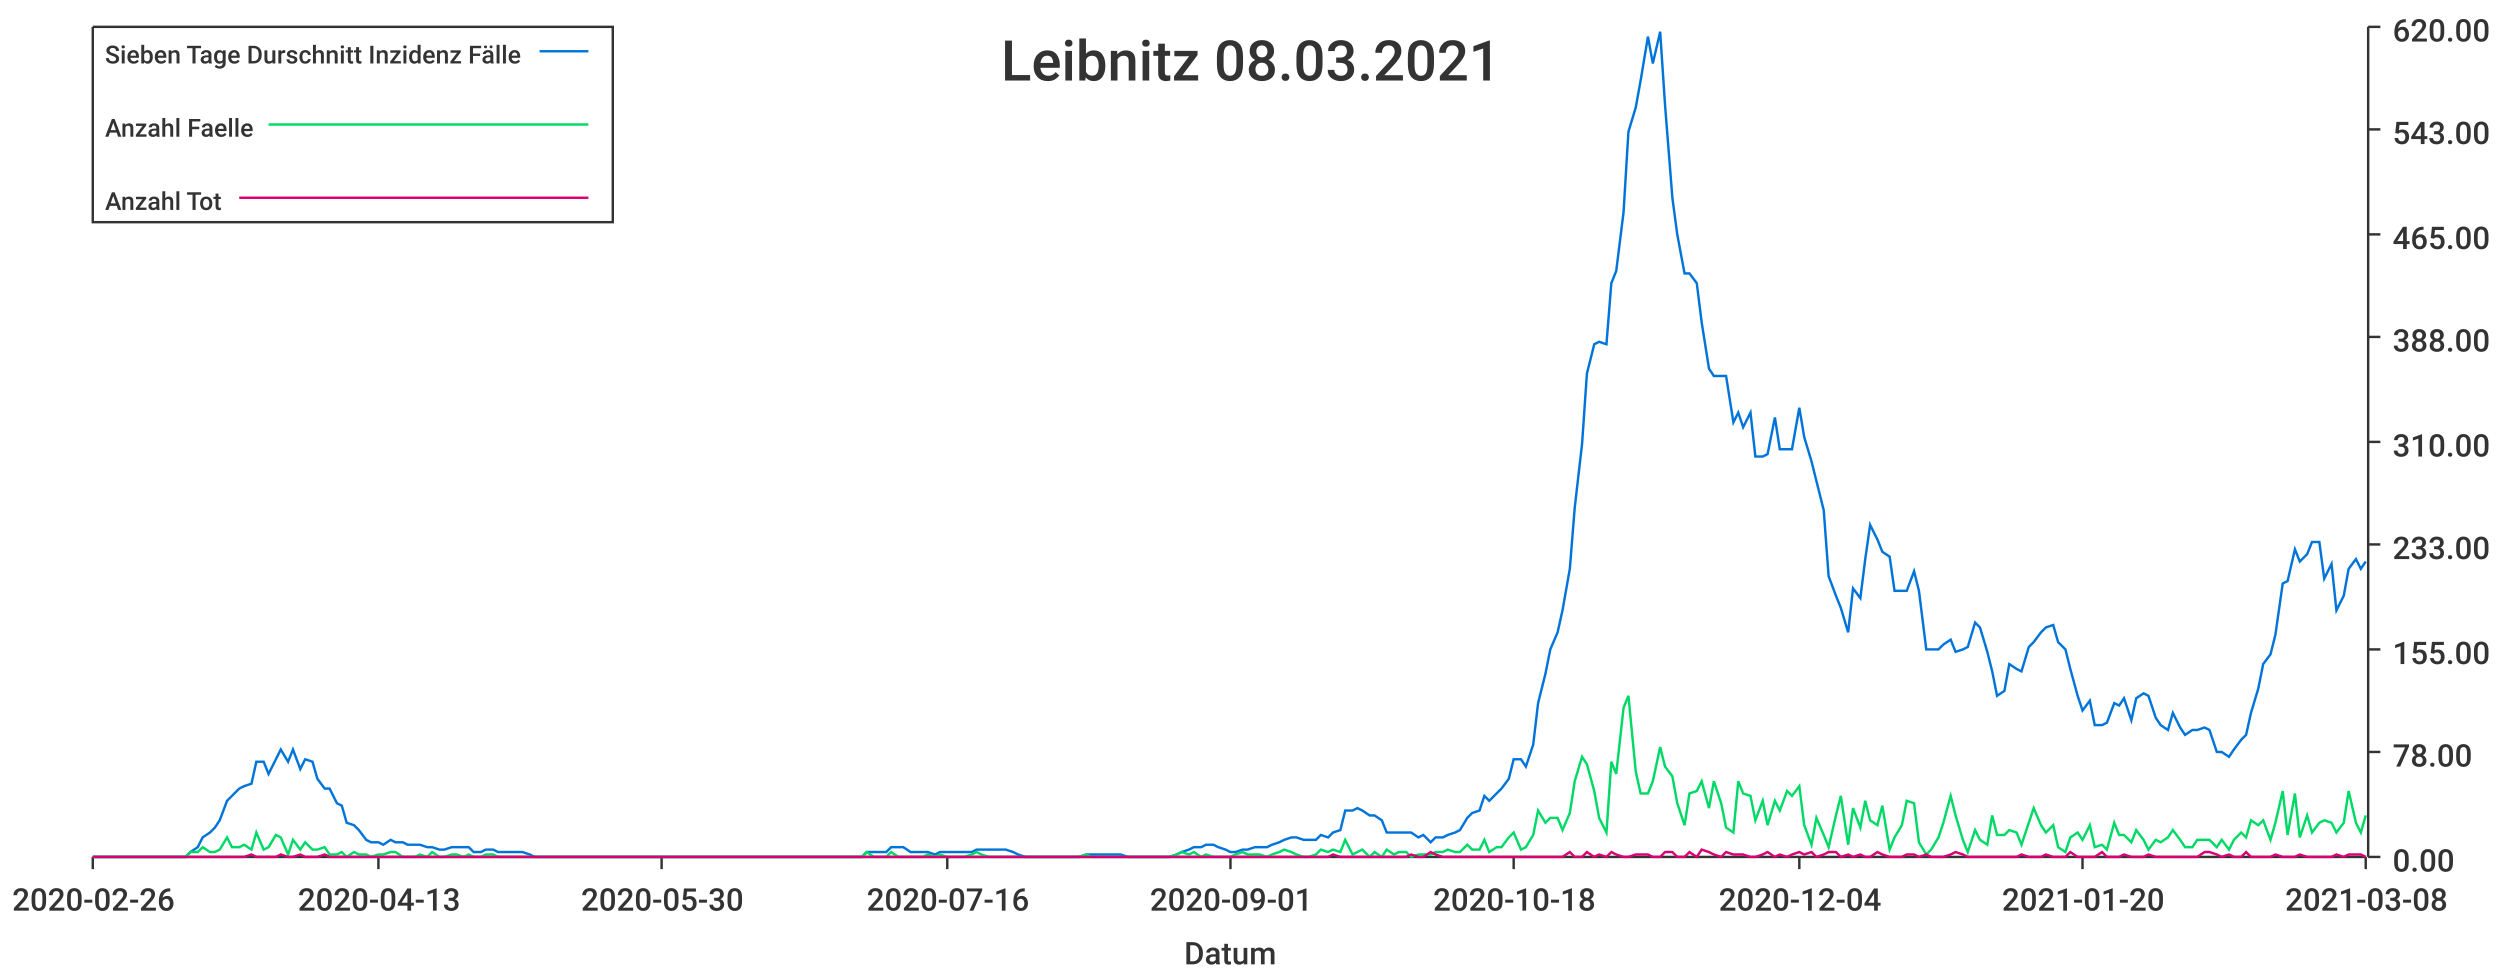
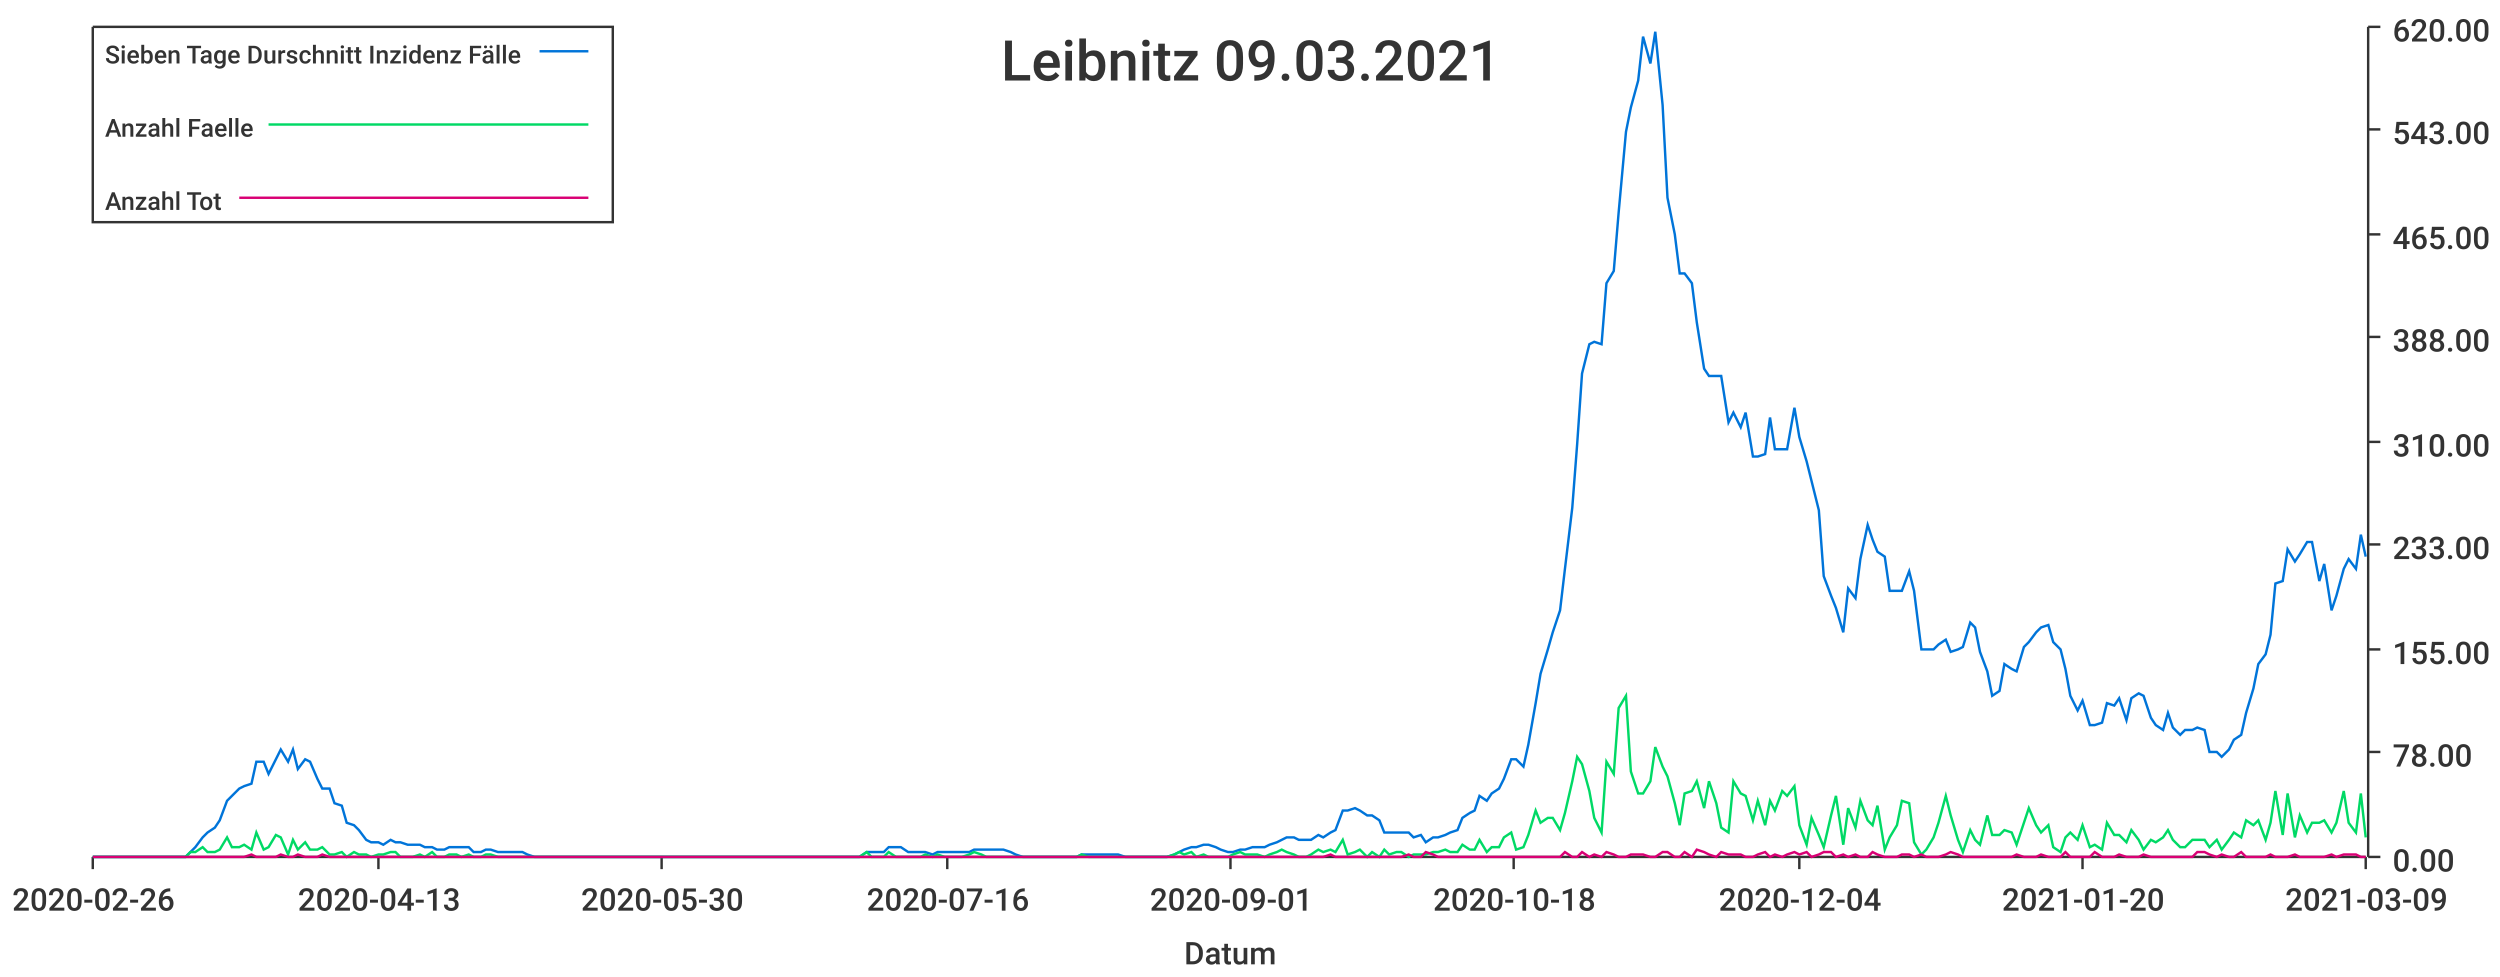
<svg xmlns="http://www.w3.org/2000/svg" width="1024" height="400">\n<path d="M 0 0 L 1024 0 L 1024 400 L 0 400 L 0 0" style="stroke-width:0;stroke:rgba(255,255,255,1.0);fill:rgba(255,255,255,1.0)" />
  <path d="M 38 11 L 969 11 L 969 351 L 38 351 L 38 11" style="stroke-width:0;stroke:rgba(255,255,255,1.0);fill:rgba(255,255,255,1.0)" />
  <path d="M 38 351 L 969 351" style="stroke-width:1;stroke:rgba(51,51,51,1.0);fill:none" />
  <path d="M 38 351 L 38 356" style="stroke-width:1;stroke:rgba(51,51,51,1.0);fill:none" />
  <text x="5" y="373" style="stroke-width:0;stroke:none;fill:rgba(51,51,51,1.0);font-size:12.8px;font-family:'Roboto Medium',sans-serif">2020-02-26</text>
  <path d="M 155 351 L 155 356" style="stroke-width:1;stroke:rgba(51,51,51,1.0);fill:none" />
  <text x="122" y="373" style="stroke-width:0;stroke:none;fill:rgba(51,51,51,1.0);font-size:12.8px;font-family:'Roboto Medium',sans-serif">2020-04-13</text>
  <path d="M 271 351 L 271 356" style="stroke-width:1;stroke:rgba(51,51,51,1.0);fill:none" />
  <text x="238" y="373" style="stroke-width:0;stroke:none;fill:rgba(51,51,51,1.0);font-size:12.8px;font-family:'Roboto Medium',sans-serif">2020-05-30</text>
  <path d="M 388 351 L 388 356" style="stroke-width:1;stroke:rgba(51,51,51,1.0);fill:none" />
  <text x="355" y="373" style="stroke-width:0;stroke:none;fill:rgba(51,51,51,1.0);font-size:12.8px;font-family:'Roboto Medium',sans-serif">2020-07-16</text>
  <path d="M 504 351 L 504 356" style="stroke-width:1;stroke:rgba(51,51,51,1.0);fill:none" />
  <text x="471" y="373" style="stroke-width:0;stroke:none;fill:rgba(51,51,51,1.0);font-size:12.8px;font-family:'Roboto Medium',sans-serif">2020-09-01</text>
  <path d="M 620 351 L 620 356" style="stroke-width:1;stroke:rgba(51,51,51,1.0);fill:none" />
  <text x="587" y="373" style="stroke-width:0;stroke:none;fill:rgba(51,51,51,1.0);font-size:12.8px;font-family:'Roboto Medium',sans-serif">2020-10-18</text>
  <path d="M 737 351 L 737 356" style="stroke-width:1;stroke:rgba(51,51,51,1.0);fill:none" />
  <text x="704" y="373" style="stroke-width:0;stroke:none;fill:rgba(51,51,51,1.0);font-size:12.8px;font-family:'Roboto Medium',sans-serif">2020-12-04</text>
  <path d="M 853 351 L 853 356" style="stroke-width:1;stroke:rgba(51,51,51,1.0);fill:none" />
  <text x="820" y="373" style="stroke-width:0;stroke:none;fill:rgba(51,51,51,1.0);font-size:12.8px;font-family:'Roboto Medium',sans-serif">2021-01-20</text>
  <path d="M 969 351 L 969 356" style="stroke-width:1;stroke:rgba(51,51,51,1.0);fill:none" />
-   <text x="936" y="373" style="stroke-width:0;stroke:none;fill:rgba(51,51,51,1.0);font-size:12.8px;font-family:'Roboto Medium',sans-serif">2021-03-08</text>
+   <text x="936" y="373" style="stroke-width:0;stroke:none;fill:rgba(51,51,51,1.0);font-size:12.8px;font-family:'Roboto Medium',sans-serif">2021-03-09</text>
  <text x="485" y="395" style="stroke-width:0;stroke:none;fill:rgba(51,51,51,1.0);font-size:12.8px;font-family:'Roboto Medium',sans-serif">Datum</text>
  <path d="M 970 351 L 970 11" style="stroke-width:1;stroke:rgba(51,51,51,1.0);fill:none" />
  <path d="M 970 351 L 975 351" style="stroke-width:1;stroke:rgba(51,51,51,1.0);fill:none" />
  <text x="980" y="357" style="stroke-width:0;stroke:none;fill:rgba(51,51,51,1.0);font-size:12.8px;font-family:'Roboto Medium',sans-serif">0.00</text>
  <path d="M 970 308 L 975 308" style="stroke-width:1;stroke:rgba(51,51,51,1.0);fill:none" />
  <text x="980" y="314" style="stroke-width:0;stroke:none;fill:rgba(51,51,51,1.0);font-size:12.8px;font-family:'Roboto Medium',sans-serif">78.00</text>
  <path d="M 970 266 L 975 266" style="stroke-width:1;stroke:rgba(51,51,51,1.0);fill:none" />
  <text x="980" y="272" style="stroke-width:0;stroke:none;fill:rgba(51,51,51,1.0);font-size:12.8px;font-family:'Roboto Medium',sans-serif">155.00</text>
  <path d="M 970 223 L 975 223" style="stroke-width:1;stroke:rgba(51,51,51,1.0);fill:none" />
  <text x="980" y="229" style="stroke-width:0;stroke:none;fill:rgba(51,51,51,1.0);font-size:12.8px;font-family:'Roboto Medium',sans-serif">233.00</text>
  <path d="M 970 181 L 975 181" style="stroke-width:1;stroke:rgba(51,51,51,1.0);fill:none" />
  <text x="980" y="187" style="stroke-width:0;stroke:none;fill:rgba(51,51,51,1.0);font-size:12.8px;font-family:'Roboto Medium',sans-serif">310.00</text>
  <path d="M 970 138 L 975 138" style="stroke-width:1;stroke:rgba(51,51,51,1.0);fill:none" />
  <text x="980" y="144" style="stroke-width:0;stroke:none;fill:rgba(51,51,51,1.0);font-size:12.8px;font-family:'Roboto Medium',sans-serif">388.00</text>
  <path d="M 970 96 L 975 96" style="stroke-width:1;stroke:rgba(51,51,51,1.0);fill:none" />
  <text x="980" y="102" style="stroke-width:0;stroke:none;fill:rgba(51,51,51,1.0);font-size:12.8px;font-family:'Roboto Medium',sans-serif">465.00</text>
  <path d="M 970 53 L 975 53" style="stroke-width:1;stroke:rgba(51,51,51,1.0);fill:none" />
  <text x="980" y="59" style="stroke-width:0;stroke:none;fill:rgba(51,51,51,1.0);font-size:12.8px;font-family:'Roboto Medium',sans-serif">543.00</text>
  <path d="M 970 11 L 975 11" style="stroke-width:1;stroke:rgba(51,51,51,1.0);fill:none" />
  <text x="980" y="17" style="stroke-width:0;stroke:none;fill:rgba(51,51,51,1.0);font-size:12.8px;font-family:'Roboto Medium',sans-serif">620.00</text>
-   <path d="M 38 351 L 41 351 L 43 351 L 46 351 L 48 351 L 51 351 L 53 351 L 56 351 L 58 351 L 61 351 L 63 351 L 66 351 L 68 351 L 71 351 L 73 351 L 76 351 L 78 349 L 81 347 L 83 343 L 86 341 L 88 339 L 90 336 L 93 328 L 95 326 L 98 323 L 100 322 L 103 321 L 105 312 L 108 312 L 110 317 L 113 311 L 115 307 L 118 312 L 120 307 L 123 315 L 125 311 L 128 312 L 130 319 L 133 323 L 135 323 L 138 329 L 140 330 L 142 337 L 145 338 L 147 340 L 150 344 L 152 345 L 155 345 L 157 346 L 160 344 L 162 345 L 165 345 L 167 346 L 170 346 L 172 346 L 175 347 L 177 347 L 180 348 L 182 348 L 185 347 L 187 347 L 190 347 L 192 347 L 194 349 L 197 349 L 199 348 L 202 348 L 204 349 L 207 349 L 209 349 L 212 349 L 214 349 L 217 350 L 219 351 L 222 351 L 224 351 L 227 351 L 229 351 L 232 351 L 234 351 L 237 351 L 239 351 L 242 351 L 244 351 L 246 351 L 249 351 L 251 351 L 254 351 L 256 351 L 259 351 L 261 351 L 264 351 L 266 351 L 269 351 L 271 351 L 274 351 L 276 351 L 279 351 L 281 351 L 284 351 L 286 351 L 289 351 L 291 351 L 294 351 L 296 351 L 298 351 L 301 351 L 303 351 L 306 351 L 308 351 L 311 351 L 313 351 L 316 351 L 318 351 L 321 351 L 323 351 L 326 351 L 328 351 L 331 351 L 333 351 L 336 351 L 338 351 L 341 351 L 343 351 L 346 351 L 348 351 L 350 351 L 353 351 L 355 349 L 358 349 L 360 349 L 363 349 L 365 347 L 368 347 L 370 347 L 373 349 L 375 349 L 378 349 L 380 349 L 383 350 L 385 349 L 388 349 L 390 349 L 393 349 L 395 349 L 398 349 L 400 348 L 402 348 L 405 348 L 407 348 L 410 348 L 412 348 L 415 349 L 417 350 L 420 351 L 422 351 L 425 351 L 427 351 L 430 351 L 432 351 L 435 351 L 437 351 L 440 351 L 442 351 L 445 350 L 447 350 L 450 350 L 452 350 L 454 350 L 457 350 L 459 350 L 462 351 L 464 351 L 467 351 L 469 351 L 472 351 L 474 351 L 477 351 L 479 351 L 482 350 L 484 349 L 487 348 L 489 347 L 492 347 L 494 346 L 497 346 L 499 347 L 502 348 L 504 349 L 506 349 L 509 348 L 511 348 L 514 347 L 516 347 L 519 347 L 521 346 L 524 345 L 526 344 L 529 343 L 531 343 L 534 344 L 536 344 L 539 344 L 541 342 L 544 343 L 546 341 L 549 340 L 551 332 L 554 332 L 556 331 L 558 332 L 561 334 L 563 334 L 566 336 L 568 341 L 571 341 L 573 341 L 576 341 L 578 341 L 581 343 L 583 342 L 586 345 L 588 343 L 591 343 L 593 342 L 596 341 L 598 340 L 601 335 L 603 333 L 606 332 L 608 326 L 610 328 L 613 325 L 615 323 L 618 319 L 620 311 L 623 311 L 625 314 L 628 305 L 630 288 L 633 276 L 635 266 L 638 259 L 640 250 L 643 233 L 645 208 L 648 182 L 650 153 L 653 141 L 655 140 L 658 141 L 660 116 L 662 111 L 665 87 L 667 54 L 670 44 L 672 33 L 675 15 L 677 26 L 680 13 L 682 43 L 685 81 L 687 96 L 690 112 L 692 112 L 695 116 L 697 132 L 700 151 L 702 154 L 705 154 L 707 154 L 710 173 L 712 169 L 714 175 L 717 169 L 719 187 L 722 187 L 724 186 L 727 171 L 729 184 L 732 184 L 734 184 L 737 167 L 739 179 L 742 189 L 744 197 L 747 209 L 749 236 L 752 244 L 754 249 L 757 259 L 759 241 L 762 245 L 764 229 L 766 215 L 769 221 L 771 226 L 774 228 L 776 242 L 779 242 L 781 242 L 784 234 L 786 242 L 789 266 L 791 266 L 794 266 L 796 264 L 799 262 L 801 267 L 804 266 L 806 265 L 809 255 L 811 257 L 814 267 L 816 275 L 818 285 L 821 283 L 823 272 L 826 274 L 828 275 L 831 265 L 833 263 L 836 259 L 838 257 L 841 256 L 843 263 L 846 266 L 848 274 L 851 285 L 853 291 L 856 287 L 858 297 L 861 297 L 863 296 L 866 288 L 868 289 L 870 286 L 873 295 L 875 286 L 878 284 L 880 285 L 883 294 L 885 297 L 888 299 L 890 292 L 893 298 L 895 301 L 898 299 L 900 299 L 903 298 L 905 299 L 908 308 L 910 308 L 913 310 L 915 307 L 918 303 L 920 301 L 922 292 L 925 282 L 927 272 L 930 268 L 932 260 L 935 239 L 937 238 L 940 225 L 942 230 L 945 227 L 947 222 L 950 222 L 952 237 L 955 231 L 957 250 L 960 244 L 962 233 L 965 229 L 967 233 L 969 230" style="stroke-width:1;stroke:rgba(0,116,217,1.0);fill:none" />
-   <path d="M 38 351 L 41 351 L 43 351 L 46 351 L 48 351 L 51 351 L 53 351 L 56 351 L 58 351 L 61 351 L 63 351 L 66 351 L 68 351 L 71 351 L 73 351 L 76 351 L 78 349 L 81 349 L 83 347 L 86 349 L 88 349 L 90 348 L 93 343 L 95 347 L 98 347 L 100 346 L 103 348 L 105 341 L 108 348 L 110 347 L 113 342 L 115 343 L 118 350 L 120 344 L 123 348 L 125 345 L 128 348 L 130 348 L 133 347 L 135 350 L 138 350 L 140 349 L 142 351 L 145 349 L 147 350 L 150 350 L 152 351 L 155 350 L 157 350 L 160 349 L 162 349 L 165 351 L 167 351 L 170 351 L 172 350 L 175 351 L 177 349 L 180 351 L 182 351 L 185 350 L 187 350 L 190 351 L 192 350 L 194 351 L 197 351 L 199 350 L 202 350 L 204 351 L 207 351 L 209 351 L 212 351 L 214 351 L 217 351 L 219 351 L 222 351 L 224 351 L 227 351 L 229 351 L 232 351 L 234 351 L 237 351 L 239 351 L 242 351 L 244 351 L 246 351 L 249 351 L 251 351 L 254 351 L 256 351 L 259 351 L 261 351 L 264 351 L 266 351 L 269 351 L 271 351 L 274 351 L 276 351 L 279 351 L 281 351 L 284 351 L 286 351 L 289 351 L 291 351 L 294 351 L 296 351 L 298 351 L 301 351 L 303 351 L 306 351 L 308 351 L 311 351 L 313 351 L 316 351 L 318 351 L 321 351 L 323 351 L 326 351 L 328 351 L 331 351 L 333 351 L 336 351 L 338 351 L 341 351 L 343 351 L 346 351 L 348 351 L 350 351 L 353 351 L 355 349 L 358 351 L 360 351 L 363 351 L 365 349 L 368 351 L 370 351 L 373 351 L 375 351 L 378 351 L 380 350 L 383 351 L 385 350 L 388 351 L 390 351 L 393 351 L 395 351 L 398 350 L 400 349 L 402 350 L 405 351 L 407 351 L 410 351 L 412 351 L 415 351 L 417 351 L 420 351 L 422 351 L 425 351 L 427 351 L 430 351 L 432 351 L 435 351 L 437 351 L 440 351 L 442 351 L 445 350 L 447 351 L 450 351 L 452 351 L 454 351 L 457 351 L 459 351 L 462 351 L 464 351 L 467 351 L 469 351 L 472 351 L 474 351 L 477 351 L 479 351 L 482 350 L 484 349 L 487 350 L 489 349 L 492 351 L 494 350 L 497 351 L 499 351 L 502 351 L 504 351 L 506 350 L 509 349 L 511 350 L 514 350 L 516 350 L 519 351 L 521 350 L 524 349 L 526 348 L 529 349 L 531 350 L 534 351 L 536 351 L 539 350 L 541 348 L 544 349 L 546 348 L 549 349 L 551 344 L 554 350 L 556 349 L 558 348 L 561 351 L 563 349 L 566 351 L 568 348 L 571 350 L 573 349 L 576 349 L 578 351 L 581 350 L 583 350 L 586 350 L 588 349 L 591 349 L 593 348 L 596 349 L 598 349 L 601 346 L 603 348 L 606 348 L 608 344 L 610 349 L 613 347 L 615 347 L 618 343 L 620 341 L 623 348 L 625 347 L 628 342 L 630 332 L 633 337 L 635 335 L 638 335 L 640 340 L 643 333 L 645 320 L 648 310 L 650 313 L 653 324 L 655 335 L 658 341 L 660 312 L 662 317 L 665 290 L 667 285 L 670 316 L 672 325 L 675 325 L 677 320 L 680 306 L 682 314 L 685 318 L 687 329 L 690 338 L 692 325 L 695 324 L 697 320 L 700 331 L 702 320 L 705 329 L 707 339 L 710 341 L 712 320 L 714 325 L 717 326 L 719 336 L 722 328 L 724 338 L 727 328 L 729 332 L 732 324 L 734 326 L 737 322 L 739 338 L 742 346 L 744 335 L 747 342 L 749 347 L 752 334 L 754 326 L 757 346 L 759 331 L 762 339 L 764 328 L 766 336 L 769 338 L 771 330 L 774 348 L 776 343 L 779 338 L 781 328 L 784 329 L 786 345 L 789 350 L 791 348 L 794 343 L 796 337 L 799 326 L 801 334 L 804 344 L 806 349 L 809 340 L 811 344 L 814 346 L 816 334 L 818 342 L 821 342 L 823 340 L 826 341 L 828 346 L 831 337 L 833 331 L 836 338 L 838 341 L 841 338 L 843 347 L 846 349 L 848 343 L 851 341 L 853 344 L 856 338 L 858 347 L 861 346 L 863 348 L 866 337 L 868 342 L 870 342 L 873 345 L 875 340 L 878 344 L 880 348 L 883 344 L 885 345 L 888 343 L 890 340 L 893 344 L 895 347 L 898 347 L 900 344 L 903 344 L 905 344 L 908 347 L 910 344 L 913 348 L 915 344 L 918 341 L 920 343 L 922 336 L 925 338 L 927 336 L 930 344 L 932 337 L 935 324 L 937 342 L 940 325 L 942 343 L 945 334 L 947 341 L 950 337 L 952 336 L 955 337 L 957 341 L 960 337 L 962 324 L 965 337 L 967 341 L 969 334" style="stroke-width:1;stroke:rgba(0,217,101,1.0);fill:none" />
-   <path d="M 38 351 L 41 351 L 43 351 L 46 351 L 48 351 L 51 351 L 53 351 L 56 351 L 58 351 L 61 351 L 63 351 L 66 351 L 68 351 L 71 351 L 73 351 L 76 351 L 78 351 L 81 351 L 83 351 L 86 351 L 88 351 L 90 351 L 93 351 L 95 351 L 98 351 L 100 351 L 103 350 L 105 351 L 108 351 L 110 351 L 113 351 L 115 350 L 118 351 L 120 351 L 123 350 L 125 351 L 128 351 L 130 351 L 133 350 L 135 351 L 138 351 L 140 351 L 142 351 L 145 351 L 147 351 L 150 351 L 152 351 L 155 351 L 157 351 L 160 351 L 162 351 L 165 351 L 167 351 L 170 351 L 172 351 L 175 351 L 177 351 L 180 351 L 182 351 L 185 351 L 187 351 L 190 351 L 192 351 L 194 351 L 197 351 L 199 351 L 202 351 L 204 351 L 207 351 L 209 351 L 212 351 L 214 351 L 217 351 L 219 351 L 222 351 L 224 351 L 227 351 L 229 351 L 232 351 L 234 351 L 237 351 L 239 351 L 242 351 L 244 351 L 246 351 L 249 351 L 251 351 L 254 351 L 256 351 L 259 351 L 261 351 L 264 351 L 266 351 L 269 351 L 271 351 L 274 351 L 276 351 L 279 351 L 281 351 L 284 351 L 286 351 L 289 351 L 291 351 L 294 351 L 296 351 L 298 351 L 301 351 L 303 351 L 306 351 L 308 351 L 311 351 L 313 351 L 316 351 L 318 351 L 321 351 L 323 351 L 326 351 L 328 351 L 331 351 L 333 351 L 336 351 L 338 351 L 341 351 L 343 351 L 346 351 L 348 351 L 350 351 L 353 351 L 355 351 L 358 351 L 360 351 L 363 351 L 365 351 L 368 351 L 370 351 L 373 351 L 375 351 L 378 351 L 380 351 L 383 351 L 385 351 L 388 351 L 390 351 L 393 351 L 395 351 L 398 351 L 400 351 L 402 351 L 405 351 L 407 351 L 410 351 L 412 351 L 415 351 L 417 351 L 420 351 L 422 351 L 425 351 L 427 351 L 430 351 L 432 351 L 435 351 L 437 351 L 440 351 L 442 351 L 445 351 L 447 351 L 450 351 L 452 351 L 454 351 L 457 351 L 459 351 L 462 351 L 464 351 L 467 351 L 469 351 L 472 351 L 474 351 L 477 351 L 479 351 L 482 351 L 484 351 L 487 351 L 489 351 L 492 351 L 494 351 L 497 351 L 499 351 L 502 351 L 504 351 L 506 351 L 509 351 L 511 351 L 514 351 L 516 351 L 519 351 L 521 351 L 524 351 L 526 351 L 529 351 L 531 351 L 534 351 L 536 351 L 539 351 L 541 351 L 544 351 L 546 350 L 549 351 L 551 351 L 554 351 L 556 351 L 558 351 L 561 351 L 563 351 L 566 351 L 568 351 L 571 351 L 573 351 L 576 351 L 578 350 L 581 351 L 583 351 L 586 349 L 588 350 L 591 351 L 593 351 L 596 351 L 598 351 L 601 351 L 603 351 L 606 351 L 608 351 L 610 351 L 613 351 L 615 351 L 618 351 L 620 351 L 623 351 L 625 351 L 628 351 L 630 351 L 633 351 L 635 351 L 638 351 L 640 351 L 643 349 L 645 351 L 648 351 L 650 349 L 653 351 L 655 350 L 658 351 L 660 349 L 662 350 L 665 351 L 667 351 L 670 350 L 672 350 L 675 350 L 677 351 L 680 351 L 682 349 L 685 349 L 687 351 L 690 351 L 692 349 L 695 351 L 697 348 L 700 349 L 702 350 L 705 351 L 707 349 L 710 350 L 712 350 L 714 350 L 717 351 L 719 351 L 722 350 L 724 349 L 727 351 L 729 350 L 732 351 L 734 350 L 737 349 L 739 350 L 742 349 L 744 351 L 747 350 L 749 349 L 752 349 L 754 351 L 757 350 L 759 351 L 762 350 L 764 351 L 766 351 L 769 349 L 771 350 L 774 351 L 776 351 L 779 351 L 781 350 L 784 350 L 786 351 L 789 350 L 791 351 L 794 351 L 796 351 L 799 350 L 801 349 L 804 350 L 806 351 L 809 351 L 811 351 L 814 351 L 816 351 L 818 351 L 821 351 L 823 351 L 826 351 L 828 350 L 831 351 L 833 351 L 836 351 L 838 350 L 841 351 L 843 351 L 846 351 L 848 349 L 851 351 L 853 351 L 856 351 L 858 351 L 861 349 L 863 351 L 866 351 L 868 351 L 870 350 L 873 351 L 875 351 L 878 351 L 880 350 L 883 351 L 885 351 L 888 351 L 890 351 L 893 351 L 895 351 L 898 351 L 900 351 L 903 349 L 905 349 L 908 350 L 910 351 L 913 350 L 915 351 L 918 351 L 920 349 L 922 351 L 925 351 L 927 351 L 930 351 L 932 350 L 935 351 L 937 351 L 940 351 L 942 350 L 945 351 L 947 351 L 950 351 L 952 351 L 955 351 L 957 350 L 960 351 L 962 350 L 965 350 L 967 350 L 969 351" style="stroke-width:1;stroke:rgba(217,0,116,1.0);fill:none" />
-   <text x="410" y="33" style="stroke-width:0;stroke:none;fill:rgba(51,51,51,1.0);font-size:23.0px;font-family:'Roboto Medium',sans-serif">Leibnitz 08.03.2021</text>
+   <path d="M 38 351 L 41 351 L 43 351 L 46 351 L 48 351 L 51 351 L 53 351 L 56 351 L 58 351 L 61 351 L 63 351 L 66 351 L 68 351 L 71 351 L 73 351 L 76 351 L 78 349 L 80 347 L 83 343 L 85 341 L 88 339 L 90 336 L 93 328 L 95 326 L 98 323 L 100 322 L 103 321 L 105 312 L 108 312 L 110 317 L 113 311 L 115 307 L 118 312 L 120 307 L 122 315 L 125 311 L 127 312 L 130 319 L 132 323 L 135 323 L 137 329 L 140 330 L 142 337 L 145 338 L 147 340 L 150 344 L 152 345 L 155 345 L 157 346 L 160 344 L 162 345 L 164 345 L 167 346 L 169 346 L 172 346 L 174 347 L 177 347 L 179 348 L 182 348 L 184 347 L 187 347 L 189 347 L 192 347 L 194 349 L 197 349 L 199 348 L 201 348 L 204 349 L 206 349 L 209 349 L 211 349 L 214 349 L 216 350 L 219 351 L 221 351 L 224 351 L 226 351 L 229 351 L 231 351 L 234 351 L 236 351 L 239 351 L 241 351 L 243 351 L 246 351 L 248 351 L 251 351 L 253 351 L 256 351 L 258 351 L 261 351 L 263 351 L 266 351 L 268 351 L 271 351 L 273 351 L 276 351 L 278 351 L 281 351 L 283 351 L 285 351 L 288 351 L 290 351 L 293 351 L 295 351 L 298 351 L 300 351 L 303 351 L 305 351 L 308 351 L 310 351 L 313 351 L 315 351 L 318 351 L 320 351 L 322 351 L 325 351 L 327 351 L 330 351 L 332 351 L 335 351 L 337 351 L 340 351 L 342 351 L 345 351 L 347 351 L 350 351 L 352 351 L 355 349 L 357 349 L 360 349 L 362 349 L 364 347 L 367 347 L 369 347 L 372 349 L 374 349 L 377 349 L 379 349 L 382 350 L 384 349 L 387 349 L 389 349 L 392 349 L 394 349 L 397 349 L 399 348 L 402 348 L 404 348 L 406 348 L 409 348 L 411 348 L 414 349 L 416 350 L 419 351 L 421 351 L 424 351 L 426 351 L 429 351 L 431 351 L 434 351 L 436 351 L 439 351 L 441 351 L 443 350 L 446 350 L 448 350 L 451 350 L 453 350 L 456 350 L 458 350 L 461 351 L 463 351 L 466 351 L 468 351 L 471 351 L 473 351 L 476 351 L 478 351 L 481 350 L 483 349 L 485 348 L 488 347 L 490 347 L 493 346 L 495 346 L 498 347 L 500 348 L 503 349 L 505 349 L 508 348 L 510 348 L 513 347 L 515 347 L 518 347 L 520 346 L 523 345 L 525 344 L 527 343 L 530 343 L 532 344 L 535 344 L 537 344 L 540 342 L 542 343 L 545 341 L 547 340 L 550 332 L 552 332 L 555 331 L 557 332 L 560 334 L 562 334 L 565 336 L 567 341 L 569 341 L 572 341 L 574 341 L 577 341 L 579 343 L 582 342 L 584 345 L 587 343 L 589 343 L 592 342 L 594 341 L 597 340 L 599 335 L 602 333 L 604 332 L 606 326 L 609 328 L 611 325 L 614 323 L 616 319 L 619 311 L 621 311 L 624 314 L 626 305 L 629 288 L 631 276 L 634 266 L 636 259 L 639 250 L 641 233 L 644 208 L 646 182 L 648 153 L 651 141 L 653 140 L 656 141 L 658 116 L 661 111 L 663 87 L 666 54 L 668 44 L 671 33 L 673 15 L 676 26 L 678 13 L 681 43 L 683 81 L 686 96 L 688 112 L 690 112 L 693 116 L 695 132 L 698 151 L 700 154 L 703 154 L 705 154 L 708 173 L 710 169 L 713 175 L 715 169 L 718 187 L 720 187 L 723 186 L 725 171 L 727 184 L 730 184 L 732 184 L 735 167 L 737 179 L 740 189 L 742 197 L 745 209 L 747 236 L 750 244 L 752 249 L 755 259 L 757 241 L 760 245 L 762 229 L 765 215 L 767 221 L 769 226 L 772 228 L 774 242 L 777 242 L 779 242 L 782 234 L 784 242 L 787 266 L 789 266 L 792 266 L 794 264 L 797 262 L 799 267 L 802 266 L 804 265 L 807 255 L 809 257 L 811 267 L 814 275 L 816 285 L 819 283 L 821 272 L 824 274 L 826 275 L 829 265 L 831 263 L 834 259 L 836 257 L 839 256 L 841 263 L 844 266 L 846 274 L 848 285 L 851 291 L 853 287 L 856 297 L 858 297 L 861 296 L 863 288 L 866 289 L 868 286 L 871 295 L 873 286 L 876 284 L 878 285 L 881 294 L 883 297 L 886 299 L 888 292 L 890 298 L 893 301 L 895 299 L 898 299 L 900 298 L 903 299 L 905 308 L 908 308 L 910 310 L 913 307 L 915 303 L 918 301 L 920 292 L 923 282 L 925 272 L 928 268 L 930 260 L 932 239 L 935 238 L 937 225 L 940 230 L 942 227 L 945 222 L 947 222 L 950 238 L 952 231 L 955 250 L 957 244 L 960 233 L 962 229 L 965 233 L 967 219 L 969 228" style="stroke-width:1;stroke:rgba(0,116,217,1.0);fill:none" />
+   <path d="M 38 351 L 41 351 L 43 351 L 46 351 L 48 351 L 51 351 L 53 351 L 56 351 L 58 351 L 61 351 L 63 351 L 66 351 L 68 351 L 71 351 L 73 351 L 76 351 L 78 349 L 80 349 L 83 347 L 85 349 L 88 349 L 90 348 L 93 343 L 95 347 L 98 347 L 100 346 L 103 348 L 105 341 L 108 348 L 110 347 L 113 342 L 115 343 L 118 350 L 120 344 L 122 348 L 125 345 L 127 348 L 130 348 L 132 347 L 135 350 L 137 350 L 140 349 L 142 351 L 145 349 L 147 350 L 150 350 L 152 351 L 155 350 L 157 350 L 160 349 L 162 349 L 164 351 L 167 351 L 169 351 L 172 350 L 174 351 L 177 349 L 179 351 L 182 351 L 184 350 L 187 350 L 189 351 L 192 350 L 194 351 L 197 351 L 199 350 L 201 350 L 204 351 L 206 351 L 209 351 L 211 351 L 214 351 L 216 351 L 219 351 L 221 351 L 224 351 L 226 351 L 229 351 L 231 351 L 234 351 L 236 351 L 239 351 L 241 351 L 243 351 L 246 351 L 248 351 L 251 351 L 253 351 L 256 351 L 258 351 L 261 351 L 263 351 L 266 351 L 268 351 L 271 351 L 273 351 L 276 351 L 278 351 L 281 351 L 283 351 L 285 351 L 288 351 L 290 351 L 293 351 L 295 351 L 298 351 L 300 351 L 303 351 L 305 351 L 308 351 L 310 351 L 313 351 L 315 351 L 318 351 L 320 351 L 322 351 L 325 351 L 327 351 L 330 351 L 332 351 L 335 351 L 337 351 L 340 351 L 342 351 L 345 351 L 347 351 L 350 351 L 352 351 L 355 349 L 357 351 L 360 351 L 362 351 L 364 349 L 367 351 L 369 351 L 372 351 L 374 351 L 377 351 L 379 350 L 382 351 L 384 350 L 387 351 L 389 351 L 392 351 L 394 351 L 397 350 L 399 349 L 402 350 L 404 351 L 406 351 L 409 351 L 411 351 L 414 351 L 416 351 L 419 351 L 421 351 L 424 351 L 426 351 L 429 351 L 431 351 L 434 351 L 436 351 L 439 351 L 441 351 L 443 350 L 446 351 L 448 351 L 451 351 L 453 351 L 456 351 L 458 351 L 461 351 L 463 351 L 466 351 L 468 351 L 471 351 L 473 351 L 476 351 L 478 351 L 481 350 L 483 349 L 485 350 L 488 349 L 490 351 L 493 350 L 495 351 L 498 351 L 500 351 L 503 351 L 505 350 L 508 349 L 510 350 L 513 350 L 515 350 L 518 351 L 520 350 L 523 349 L 525 348 L 527 349 L 530 350 L 532 351 L 535 351 L 537 350 L 540 348 L 542 349 L 545 348 L 547 349 L 550 344 L 552 350 L 555 349 L 557 348 L 560 351 L 562 349 L 565 351 L 567 348 L 569 350 L 572 349 L 574 349 L 577 351 L 579 350 L 582 350 L 584 350 L 587 349 L 589 349 L 592 348 L 594 349 L 597 349 L 599 346 L 602 348 L 604 348 L 606 344 L 609 349 L 611 347 L 614 347 L 616 343 L 619 341 L 621 348 L 624 347 L 626 342 L 629 332 L 631 337 L 634 335 L 636 335 L 639 340 L 641 333 L 644 320 L 646 310 L 648 313 L 651 324 L 653 335 L 656 341 L 658 312 L 661 317 L 663 290 L 666 285 L 668 316 L 671 325 L 673 325 L 676 320 L 678 306 L 681 314 L 683 318 L 686 329 L 688 338 L 690 325 L 693 324 L 695 320 L 698 331 L 700 320 L 703 329 L 705 339 L 708 341 L 710 320 L 713 325 L 715 326 L 718 336 L 720 328 L 723 338 L 725 328 L 727 332 L 730 324 L 732 326 L 735 322 L 737 338 L 740 346 L 742 335 L 745 342 L 747 347 L 750 334 L 752 326 L 755 346 L 757 331 L 760 339 L 762 328 L 765 336 L 767 338 L 769 330 L 772 348 L 774 343 L 777 338 L 779 328 L 782 329 L 784 345 L 787 350 L 789 348 L 792 343 L 794 337 L 797 326 L 799 334 L 802 344 L 804 349 L 807 340 L 809 344 L 811 346 L 814 334 L 816 342 L 819 342 L 821 340 L 824 341 L 826 346 L 829 337 L 831 331 L 834 338 L 836 341 L 839 338 L 841 347 L 844 349 L 846 343 L 848 341 L 851 344 L 853 338 L 856 347 L 858 346 L 861 348 L 863 337 L 866 342 L 868 342 L 871 345 L 873 340 L 876 344 L 878 348 L 881 344 L 883 345 L 886 343 L 888 340 L 890 344 L 893 347 L 895 347 L 898 344 L 900 344 L 903 344 L 905 347 L 908 344 L 910 348 L 913 344 L 915 341 L 918 343 L 920 336 L 923 338 L 925 336 L 928 344 L 930 337 L 932 324 L 935 342 L 937 325 L 940 343 L 942 334 L 945 341 L 947 337 L 950 337 L 952 336 L 955 341 L 957 337 L 960 324 L 962 337 L 965 341 L 967 325 L 969 343" style="stroke-width:1;stroke:rgba(0,217,101,1.0);fill:none" />
+   <path d="M 38 351 L 41 351 L 43 351 L 46 351 L 48 351 L 51 351 L 53 351 L 56 351 L 58 351 L 61 351 L 63 351 L 66 351 L 68 351 L 71 351 L 73 351 L 76 351 L 78 351 L 80 351 L 83 351 L 85 351 L 88 351 L 90 351 L 93 351 L 95 351 L 98 351 L 100 351 L 103 350 L 105 351 L 108 351 L 110 351 L 113 351 L 115 350 L 118 351 L 120 351 L 122 350 L 125 351 L 127 351 L 130 351 L 132 350 L 135 351 L 137 351 L 140 351 L 142 351 L 145 351 L 147 351 L 150 351 L 152 351 L 155 351 L 157 351 L 160 351 L 162 351 L 164 351 L 167 351 L 169 351 L 172 351 L 174 351 L 177 351 L 179 351 L 182 351 L 184 351 L 187 351 L 189 351 L 192 351 L 194 351 L 197 351 L 199 351 L 201 351 L 204 351 L 206 351 L 209 351 L 211 351 L 214 351 L 216 351 L 219 351 L 221 351 L 224 351 L 226 351 L 229 351 L 231 351 L 234 351 L 236 351 L 239 351 L 241 351 L 243 351 L 246 351 L 248 351 L 251 351 L 253 351 L 256 351 L 258 351 L 261 351 L 263 351 L 266 351 L 268 351 L 271 351 L 273 351 L 276 351 L 278 351 L 281 351 L 283 351 L 285 351 L 288 351 L 290 351 L 293 351 L 295 351 L 298 351 L 300 351 L 303 351 L 305 351 L 308 351 L 310 351 L 313 351 L 315 351 L 318 351 L 320 351 L 322 351 L 325 351 L 327 351 L 330 351 L 332 351 L 335 351 L 337 351 L 340 351 L 342 351 L 345 351 L 347 351 L 350 351 L 352 351 L 355 351 L 357 351 L 360 351 L 362 351 L 364 351 L 367 351 L 369 351 L 372 351 L 374 351 L 377 351 L 379 351 L 382 351 L 384 351 L 387 351 L 389 351 L 392 351 L 394 351 L 397 351 L 399 351 L 402 351 L 404 351 L 406 351 L 409 351 L 411 351 L 414 351 L 416 351 L 419 351 L 421 351 L 424 351 L 426 351 L 429 351 L 431 351 L 434 351 L 436 351 L 439 351 L 441 351 L 443 351 L 446 351 L 448 351 L 451 351 L 453 351 L 456 351 L 458 351 L 461 351 L 463 351 L 466 351 L 468 351 L 471 351 L 473 351 L 476 351 L 478 351 L 481 351 L 483 351 L 485 351 L 488 351 L 490 351 L 493 351 L 495 351 L 498 351 L 500 351 L 503 351 L 505 351 L 508 351 L 510 351 L 513 351 L 515 351 L 518 351 L 520 351 L 523 351 L 525 351 L 527 351 L 530 351 L 532 351 L 535 351 L 537 351 L 540 351 L 542 351 L 545 350 L 547 351 L 550 351 L 552 351 L 555 351 L 557 351 L 560 351 L 562 351 L 565 351 L 567 351 L 569 351 L 572 351 L 574 351 L 577 350 L 579 351 L 582 351 L 584 349 L 587 350 L 589 351 L 592 351 L 594 351 L 597 351 L 599 351 L 602 351 L 604 351 L 606 351 L 609 351 L 611 351 L 614 351 L 616 351 L 619 351 L 621 351 L 624 351 L 626 351 L 629 351 L 631 351 L 634 351 L 636 351 L 639 351 L 641 349 L 644 351 L 646 351 L 648 349 L 651 351 L 653 350 L 656 351 L 658 349 L 661 350 L 663 351 L 666 351 L 668 350 L 671 350 L 673 350 L 676 351 L 678 351 L 681 349 L 683 349 L 686 351 L 688 351 L 690 349 L 693 351 L 695 348 L 698 349 L 700 350 L 703 351 L 705 349 L 708 350 L 710 350 L 713 350 L 715 351 L 718 351 L 720 350 L 723 349 L 725 351 L 727 350 L 730 351 L 732 350 L 735 349 L 737 350 L 740 349 L 742 351 L 745 350 L 747 349 L 750 349 L 752 351 L 755 350 L 757 351 L 760 350 L 762 351 L 765 351 L 767 349 L 769 350 L 772 351 L 774 351 L 777 351 L 779 350 L 782 350 L 784 351 L 787 350 L 789 351 L 792 351 L 794 351 L 797 350 L 799 349 L 802 350 L 804 351 L 807 351 L 809 351 L 811 351 L 814 351 L 816 351 L 819 351 L 821 351 L 824 351 L 826 350 L 829 351 L 831 351 L 834 351 L 836 350 L 839 351 L 841 351 L 844 351 L 846 349 L 848 351 L 851 351 L 853 351 L 856 351 L 858 349 L 861 351 L 863 351 L 866 351 L 868 350 L 871 351 L 873 351 L 876 351 L 878 350 L 881 351 L 883 351 L 886 351 L 888 351 L 890 351 L 893 351 L 895 351 L 898 351 L 900 349 L 903 349 L 905 350 L 908 351 L 910 350 L 913 351 L 915 351 L 918 349 L 920 351 L 923 351 L 925 351 L 928 351 L 930 350 L 932 351 L 935 351 L 937 351 L 940 350 L 942 351 L 945 351 L 947 351 L 950 351 L 952 351 L 955 350 L 957 351 L 960 350 L 962 350 L 965 350 L 967 351 L 969 351" style="stroke-width:1;stroke:rgba(217,0,116,1.0);fill:none" />
+   <text x="410" y="33" style="stroke-width:0;stroke:none;fill:rgba(51,51,51,1.0);font-size:23.0px;font-family:'Roboto Medium',sans-serif">Leibnitz 09.03.2021</text>
  <path d="M 38 11 L 251 11 L 251 91 L 38 91 L 38 11" style="stroke-width:1;stroke:rgba(51,51,51,1.0);fill:rgba(255,255,255,1.0)" />
  <text x="43" y="26" style="stroke-width:0;stroke:none;fill:rgba(51,51,51,1.0);font-size:10.2px;font-family:'Roboto Medium',sans-serif">Sieben Tage Durschnitt Inzidenz Fälle</text>
  <path d="M 221 21 L 241 21" style="stroke-width:1;stroke:rgba(0,116,217,1.0);fill:none" />
  <text x="43" y="56" style="stroke-width:0;stroke:none;fill:rgba(51,51,51,1.0);font-size:10.2px;font-family:'Roboto Medium',sans-serif">Anzahl Faelle</text>
  <path d="M 110 51 L 241 51" style="stroke-width:1;stroke:rgba(0,217,101,1.0);fill:none" />
  <text x="43" y="86" style="stroke-width:0;stroke:none;fill:rgba(51,51,51,1.0);font-size:10.2px;font-family:'Roboto Medium',sans-serif">Anzahl Tot</text>
  <path d="M 98 81 L 241 81" style="stroke-width:1;stroke:rgba(217,0,116,1.0);fill:none" />
</svg>
